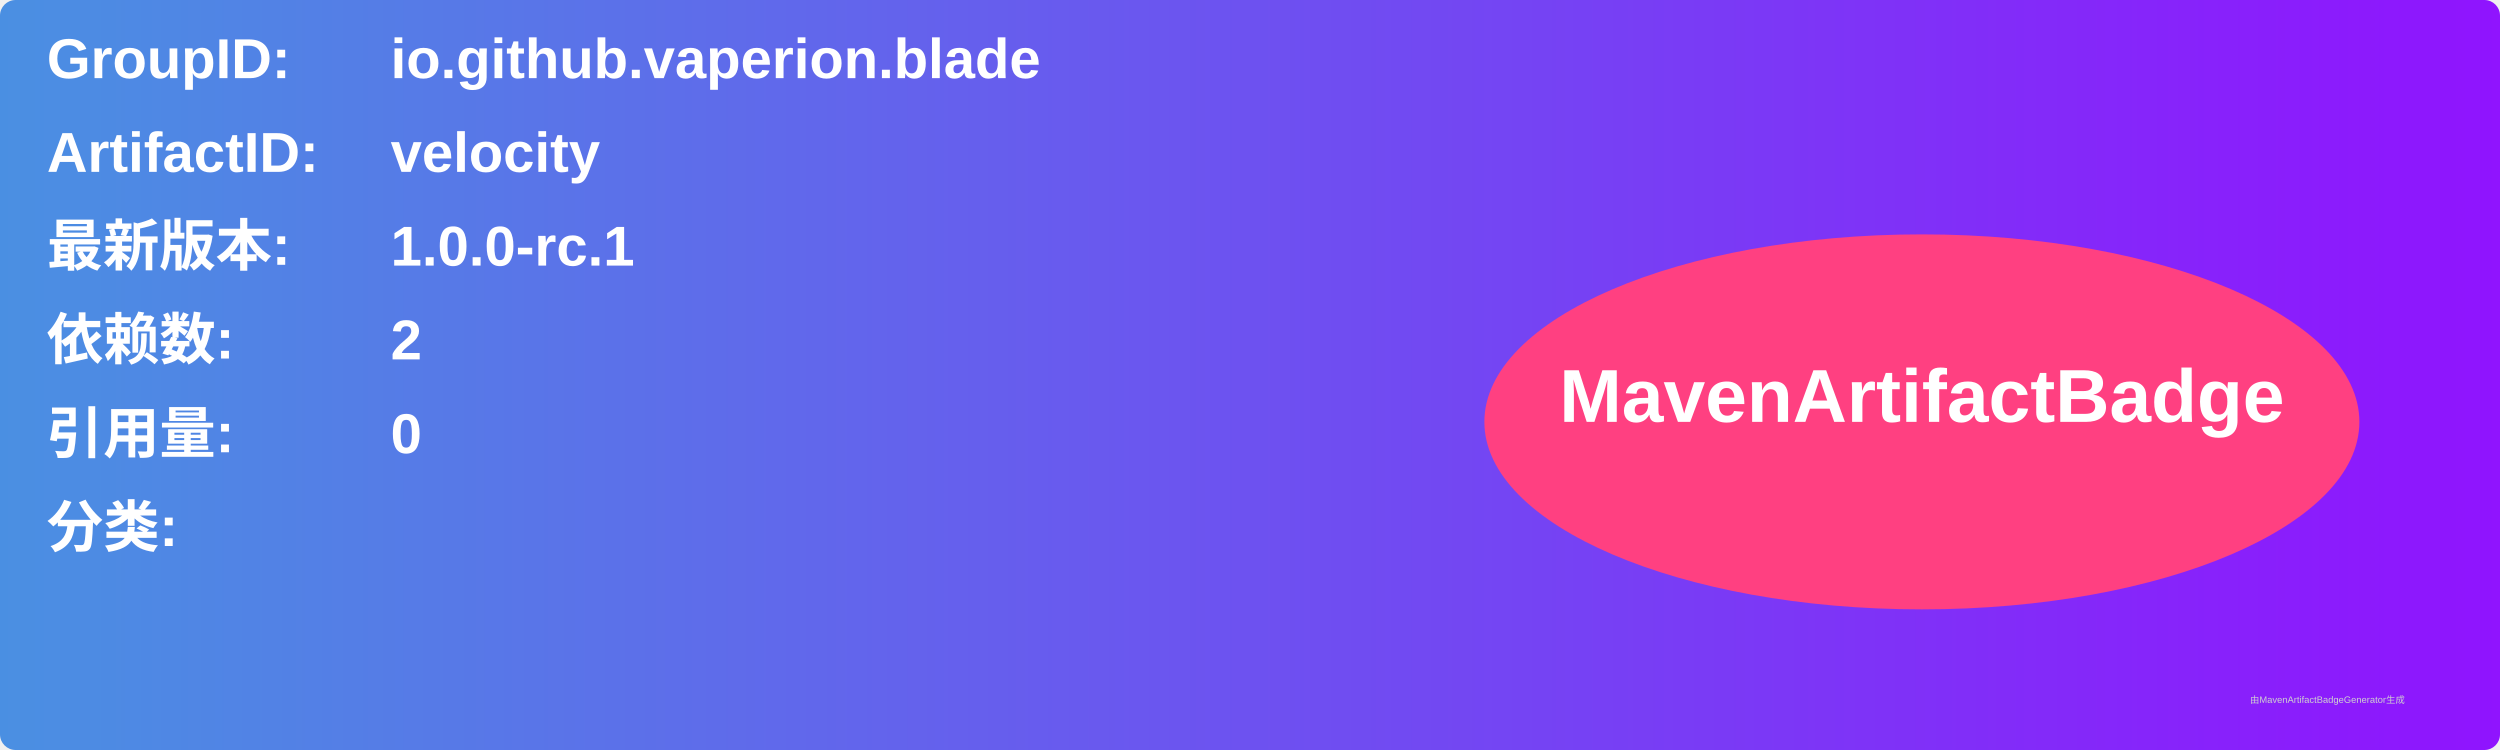
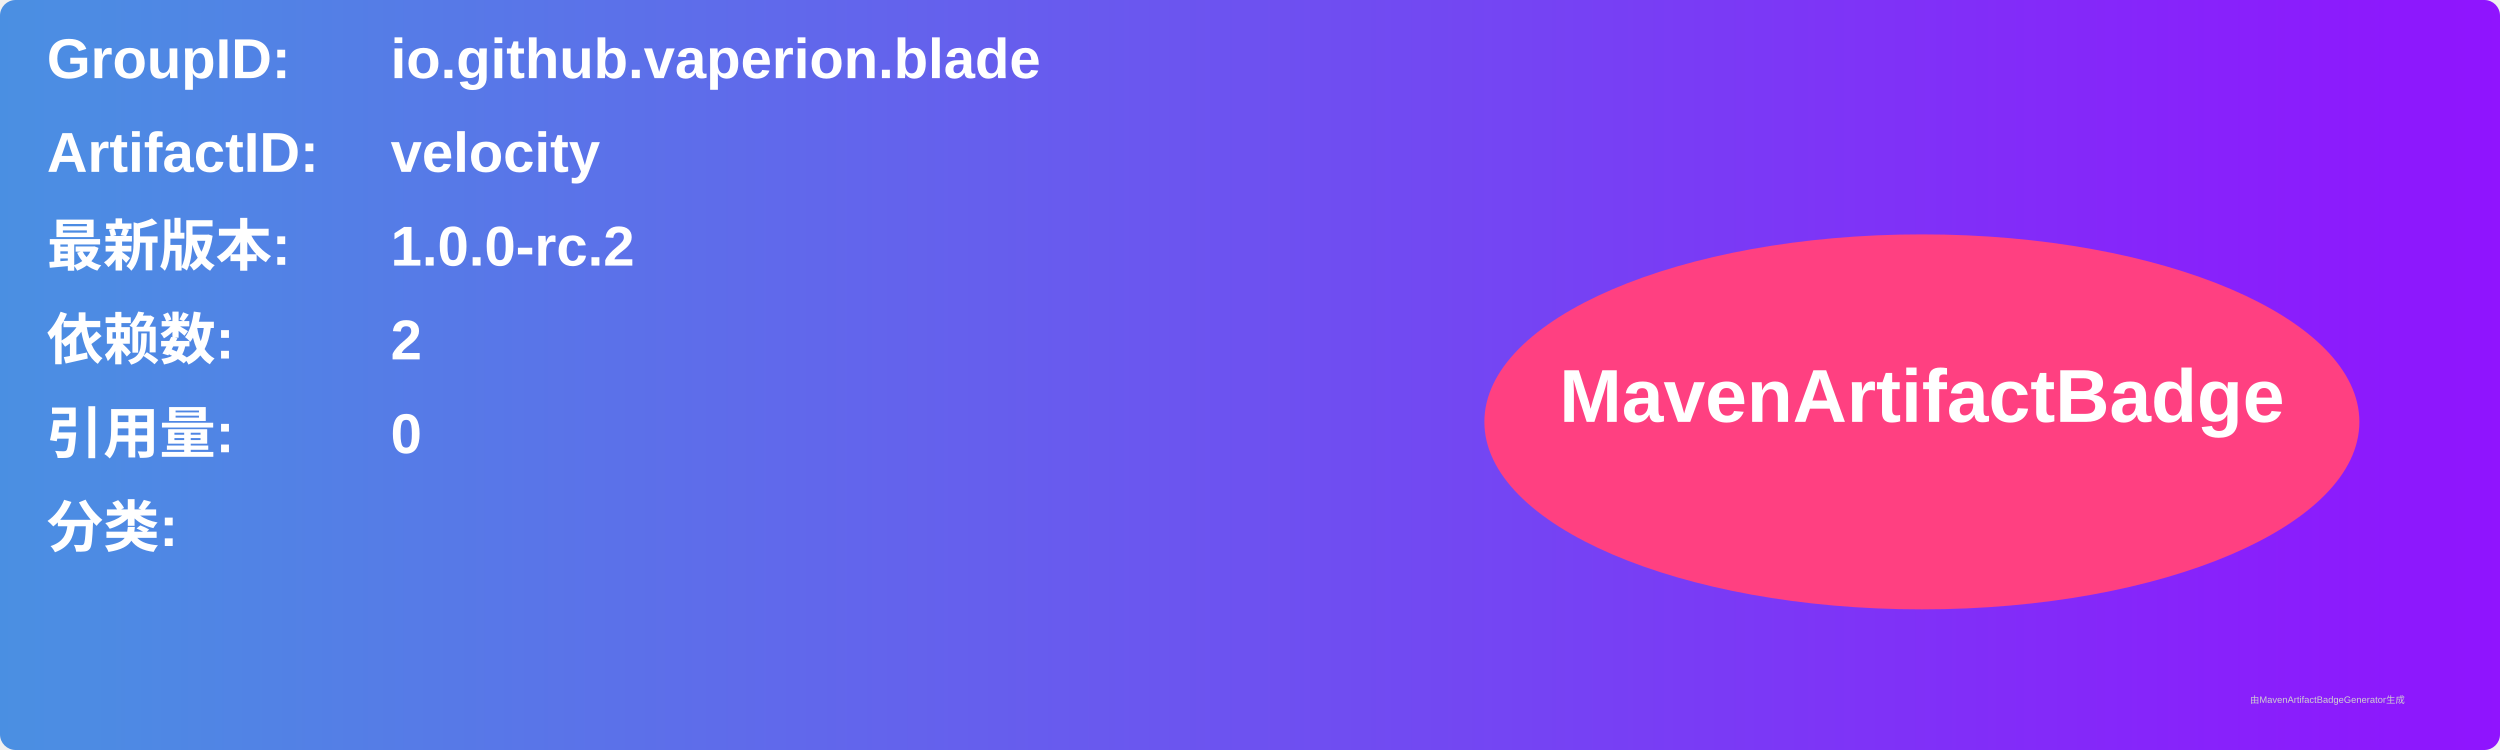
<svg xmlns="http://www.w3.org/2000/svg" width="800" height="240" viewBox="0 0 800 240">
  <linearGradient id="grad" x1="0%" y1="0%" x2="100%" y2="0%">
    <stop offset="0%" stop-color="#4a90e2" />
    <stop offset="100%" stop-color="#9013fe" />
  </linearGradient>
  <rect width="100%" height="100%" rx="5" ry="5" fill="url(#grad)" />
  <g transform="translate(15, 15)">
    <text x="0" y="10" font-family="Arial" font-size="18" fill="white" font-weight="bold" width="260">GroupID:</text>
    <text x="110" y="10" font-family="Arial" font-size="18" fill="white" font-weight="bold" width="460">io.github.vaperion.blade</text>
    <text x="0" y="40" font-family="Arial" font-size="18" fill="white" font-weight="bold" width="260">ArtifactID:</text>
    <text x="110" y="40" font-family="Arial" font-size="18" fill="white" font-weight="bold" width="460">velocity</text>
    <text x="0" y="70" font-family="Arial" font-size="18" fill="white" font-weight="bold">最新版本:</text>
    <text x="110" y="70" font-family="Arial" font-size="18" fill="white" font-weight="bold">
-       <tspan font-weight="bold">1.0.0-rc.1</tspan>
+       <tspan font-weight="bold">1.0.0-rc.2</tspan>
    </text>
    <text x="0" y="100" font-family="Arial" font-size="18" fill="white" font-weight="bold">依赖数: </text>
    <text x="110" y="100" font-family="Arial" font-size="18" fill="white">
      <tspan font-weight="bold">2</tspan>
    </text>
    <text x="0" y="130" font-family="Arial" font-size="18" fill="white" font-weight="bold">引用量: </text>
    <text x="110" y="130" font-family="Arial" font-size="18" fill="white">
      <tspan font-weight="bold">0</tspan>
    </text>
    <text x="0" y="160" font-family="Arial" font-size="18" fill="white" font-weight="bold">分类:</text>
    <text x="10" y="190" font-family="Arial" font-size="10" fill="white">
      <tspan font-weight="bold" />
    </text>
    <ellipse cx="600" cy="120" rx="140" ry="60" fill="#ff4081" />
    <text x="600" y="120" text-anchor="middle" font-family="Arial" font-size="24" fill="white" font-weight="bold">MavenArtifactBadge</text>
  </g>
  <text x="720" y="225" font-family="Arial" font-size="3" fill="#d0d0d0">由MavenArtifactBadgeGenerator生成</text>
</svg>
